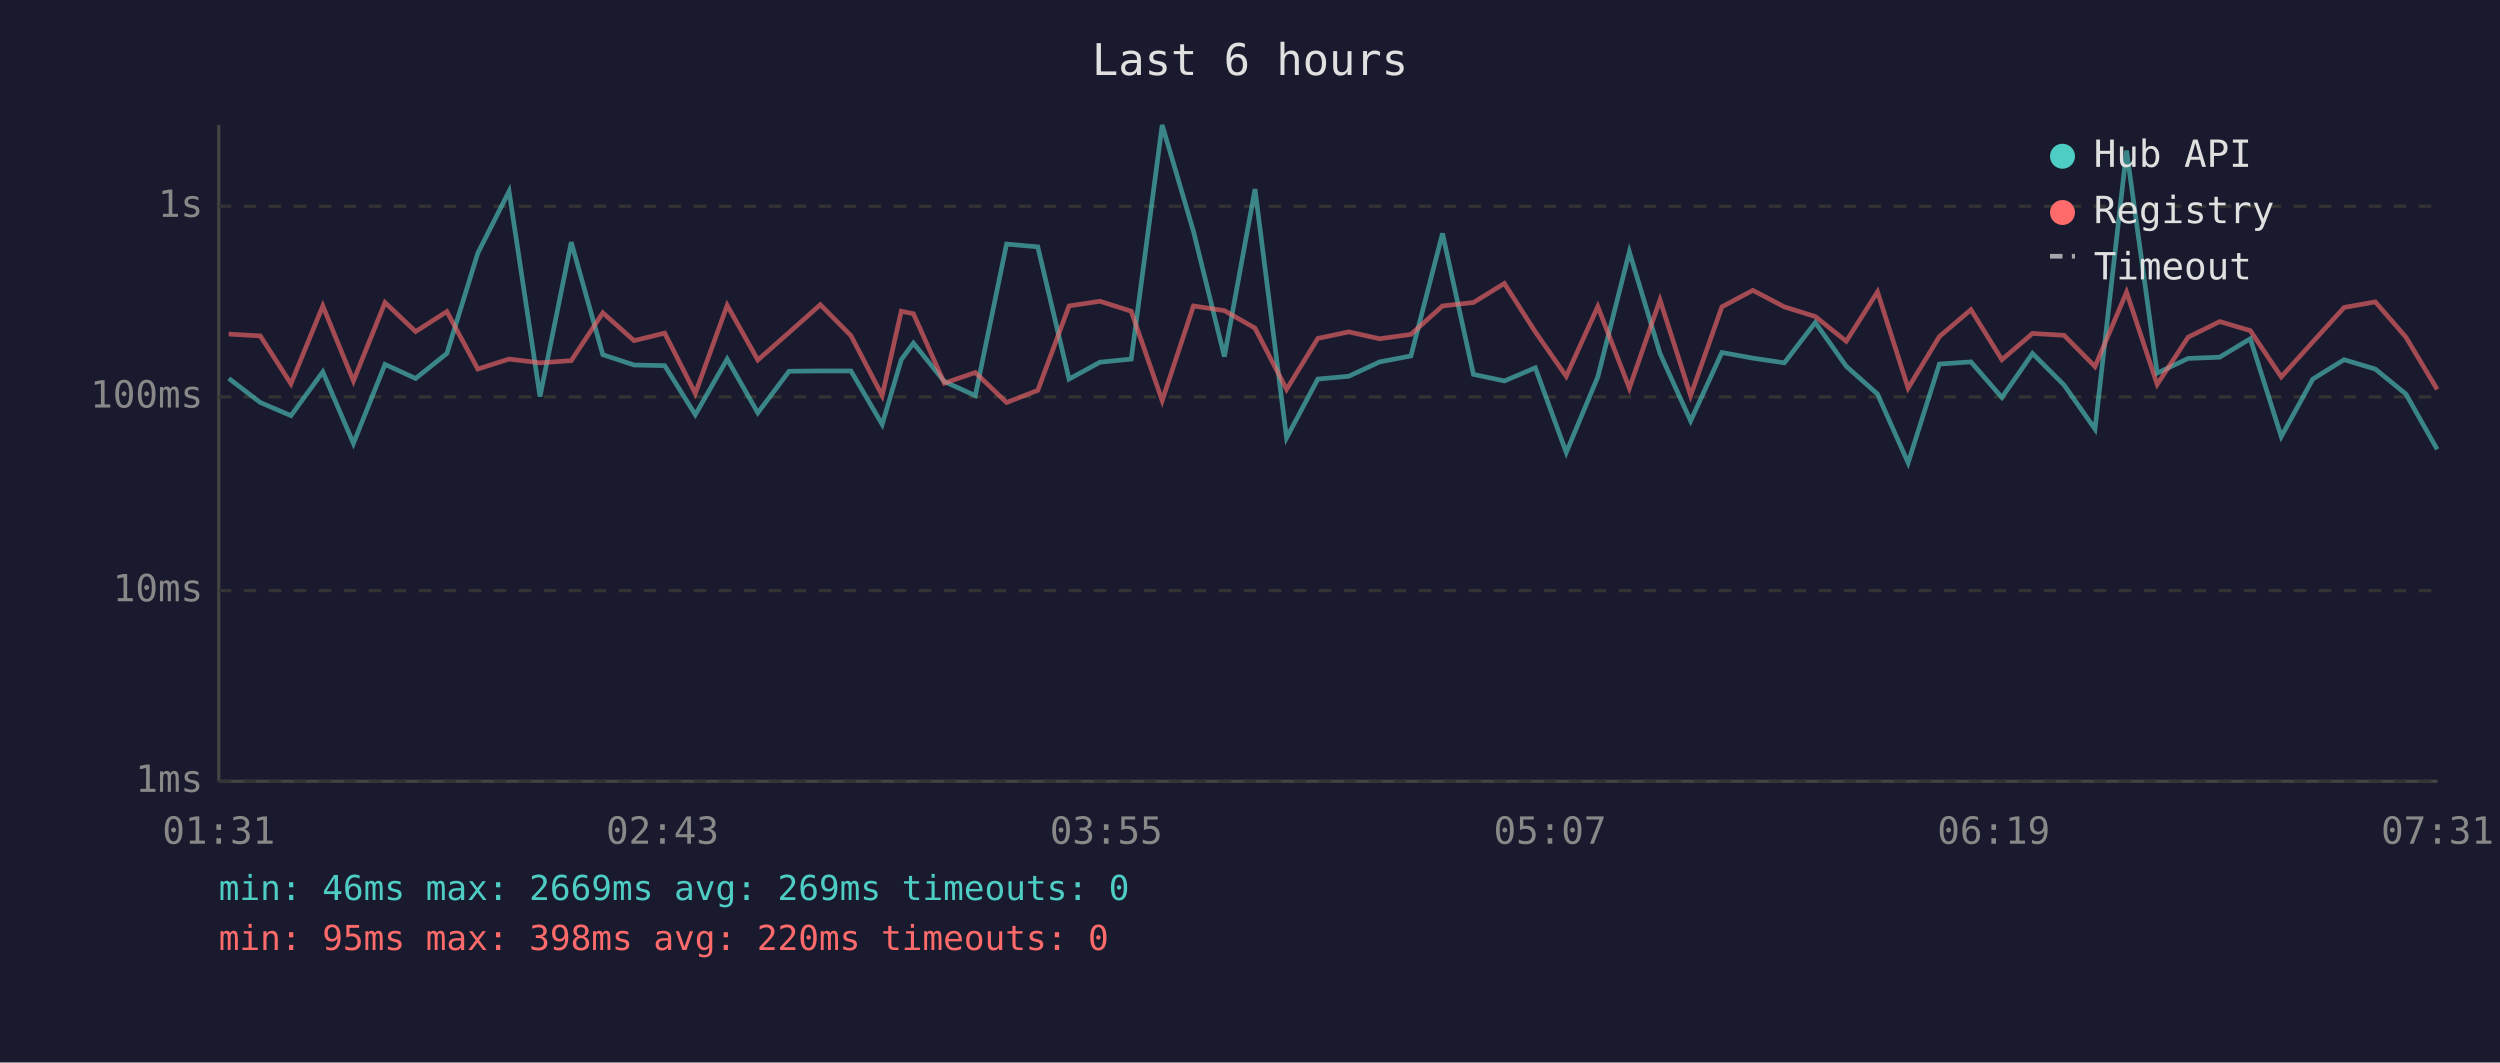
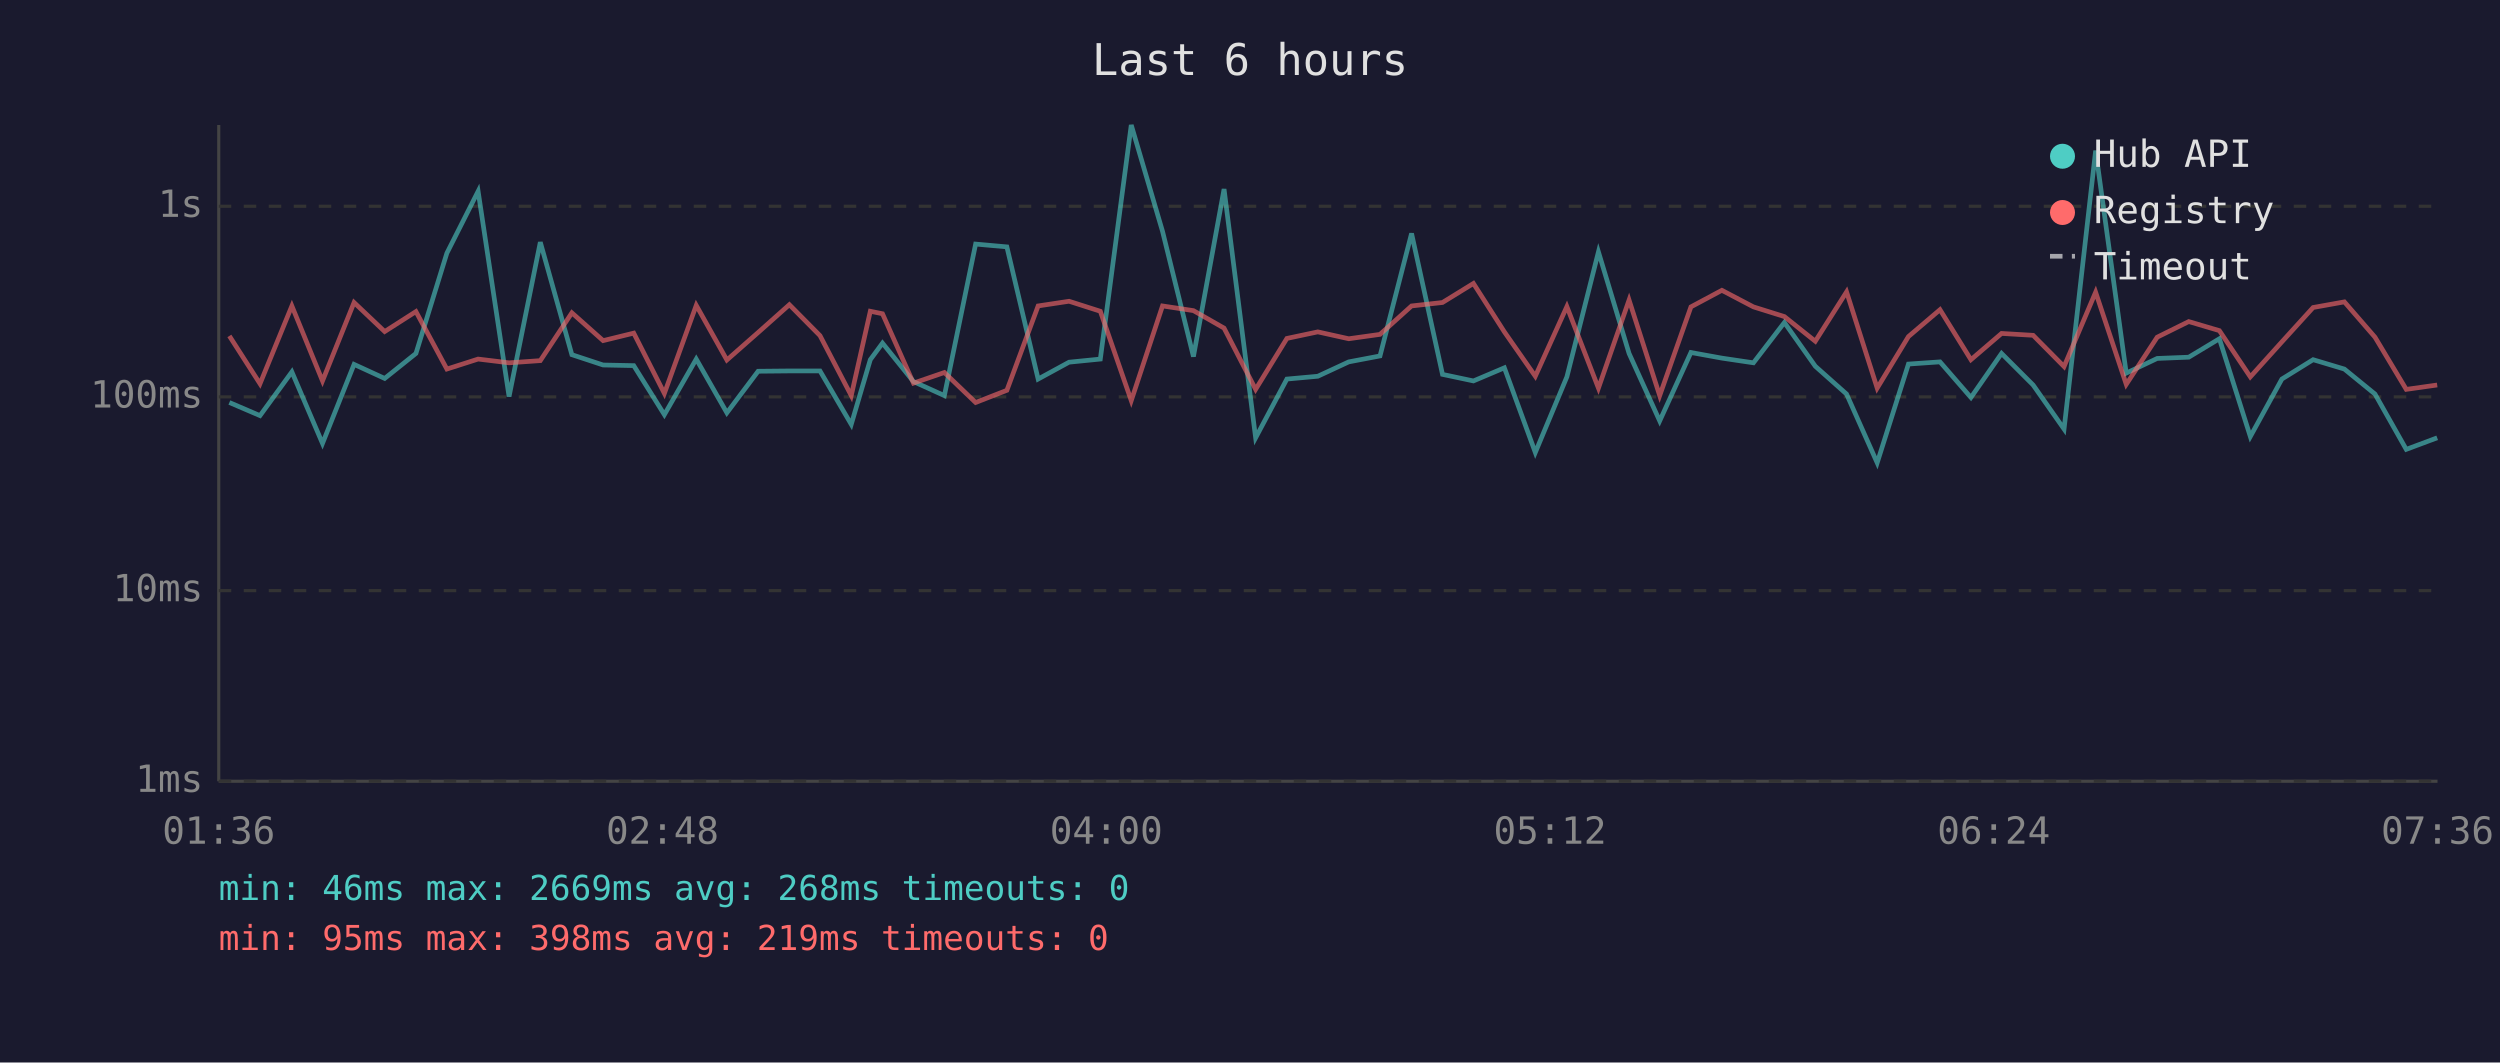
<svg xmlns="http://www.w3.org/2000/svg" viewBox="0 0 800 340" font-family="monospace" font-size="12">
  <rect width="800" height="340" fill="#1a1a2e" />
  <text x="400" y="24" fill="#e0e0e0" font-size="14" text-anchor="middle">Last 6 hours</text>
  <line x1="70" y1="40" x2="70" y2="250" stroke="#444" stroke-width="1" />
  <line x1="70" y1="250" x2="780" y2="250" stroke="#444" stroke-width="1" />
  <line x1="70" y1="250" x2="780" y2="250" stroke="#333" stroke-width="1" stroke-dasharray="4" />
  <text x="65" y="250" fill="#888" text-anchor="end" dominant-baseline="middle">1ms</text>
  <line x1="70" y1="189" x2="780" y2="189" stroke="#333" stroke-width="1" stroke-dasharray="4" />
  <text x="65" y="189" fill="#888" text-anchor="end" dominant-baseline="middle">10ms</text>
  <line x1="70" y1="127" x2="780" y2="127" stroke="#333" stroke-width="1" stroke-dasharray="4" />
  <text x="65" y="127" fill="#888" text-anchor="end" dominant-baseline="middle">100ms</text>
  <line x1="70" y1="66" x2="780" y2="66" stroke="#333" stroke-width="1" stroke-dasharray="4" />
  <text x="65" y="66" fill="#888" text-anchor="end" dominant-baseline="middle">1s</text>
-   <text x="70" y="270" fill="#888" text-anchor="middle">01:31</text>
-   <text x="212" y="270" fill="#888" text-anchor="middle">02:43</text>
-   <text x="354" y="270" fill="#888" text-anchor="middle">03:55</text>
-   <text x="496" y="270" fill="#888" text-anchor="middle">05:07</text>
-   <text x="638" y="270" fill="#888" text-anchor="middle">06:19</text>
-   <text x="780" y="270" fill="#888" text-anchor="middle">07:31</text>
-   <polyline points="73.2,121.1 83.3,128.8 93.1,133.0 103.3,119.0 113.1,141.9 123.2,116.6 133.0,121.1 143.0,113.1 152.9,81.0 162.9,61.2 172.8,126.9 182.8,77.5 192.9,113.5 202.9,116.8 212.7,117.0 222.5,132.7 232.7,114.9 242.5,132.1 252.5,118.8 262.5,118.7 272.3,118.7 282.3,135.8 288.4,115.1 292.3,109.8 302.2,122.1 312.1,126.6 322.1,78.1 332.1,79.0 342.1,121.3 352.0,115.9 362.0,114.9 371.9,40.0 381.9,74.0 391.8,114.1 401.6,60.5 411.7,140.1 421.7,121.3 431.6,120.4 441.5,115.8 451.5,113.9 461.6,74.7 471.5,119.8 481.4,121.9 491.3,117.7 501.2,144.8 511.3,120.6 521.4,80.6 531.2,113.1 541.0,134.7 551.0,112.8 560.9,114.6 571.0,116.1 580.9,103.2 590.8,117.2 600.8,126.1 610.6,148.1 620.6,116.5 630.7,115.8 640.6,127.2 650.4,113.1 660.5,123.2 670.4,137.3 680.5,48.2 690.3,119.4 700.2,114.7 710.3,114.3 720.1,108.4 730.0,139.7 740.1,121.3 750.1,115.1 760.1,118.1 769.9,126.1 779.9,143.8" fill="none" stroke="#4ecdc4" stroke-width="1.5" opacity="0.6" />
-   <polyline points="73.2,106.9 83.3,107.5 93.1,122.8 103.3,97.9 113.1,121.9 123.2,96.8 133.0,106.1 143.0,99.7 152.9,118.1 162.9,114.9 172.8,116.1 182.8,115.4 192.9,100.1 202.9,109.0 212.7,106.6 222.5,125.9 232.7,97.7 242.5,115.2 252.5,106.4 262.5,97.5 272.3,107.4 282.3,126.6 288.4,99.6 292.3,100.4 302.2,122.6 312.1,119.2 322.1,128.8 332.1,124.9 342.1,97.9 352.0,96.4 362.0,99.6 371.9,128.2 381.9,97.9 391.8,99.4 401.6,105.0 411.7,124.6 421.7,108.3 431.6,106.2 441.5,108.4 451.5,107.0 461.6,97.9 471.5,96.8 481.4,90.7 491.3,106.2 501.2,120.4 511.3,98.1 521.4,124.2 531.2,96.0 541.0,126.6 551.0,98.2 560.9,92.9 571.0,98.2 580.9,101.3 590.8,109.2 600.8,93.4 610.6,124.2 620.6,107.7 630.7,99.1 640.6,115.1 650.4,106.7 660.5,107.3 670.4,117.3 680.5,93.5 690.3,123.0 700.2,107.9 710.3,102.9 720.1,105.8 730.0,120.6 740.1,109.4 750.1,98.4 760.1,96.6 769.9,107.9 779.9,124.6" fill="none" stroke="#ff6b6b" stroke-width="1.5" opacity="0.6" />
+   <text x="70" y="270" fill="#888" text-anchor="middle">01:36</text>
+   <text x="212" y="270" fill="#888" text-anchor="middle">02:48</text>
+   <text x="354" y="270" fill="#888" text-anchor="middle">04:00</text>
+   <text x="496" y="270" fill="#888" text-anchor="middle">05:12</text>
+   <text x="638" y="270" fill="#888" text-anchor="middle">06:24</text>
+   <text x="780" y="270" fill="#888" text-anchor="middle">07:36</text>
+   <polyline points="73.4,128.8 83.2,133.0 93.4,119.0 103.2,141.9 113.3,116.6 123.1,121.1 133.1,113.1 143.0,81.0 153.0,61.2 162.9,126.9 172.9,77.5 183.0,113.5 193.0,116.8 202.8,117.0 212.6,132.7 222.8,114.9 232.6,132.1 242.6,118.8 252.6,118.7 262.4,118.7 272.4,135.8 278.5,115.1 282.4,109.8 292.3,122.1 302.2,126.6 312.2,78.1 322.2,79.0 332.2,121.3 342.1,115.9 352.1,114.9 362.0,40.0 372.0,74.0 381.9,114.1 391.7,60.5 401.8,140.1 411.8,121.3 421.7,120.4 431.6,115.8 441.6,113.9 451.7,74.7 461.6,119.8 471.5,121.9 481.4,117.7 491.3,144.8 501.4,120.6 511.5,80.6 521.3,113.1 531.1,134.7 541.1,112.8 551.0,114.6 561.1,116.1 571.0,103.2 580.9,117.2 590.9,126.1 600.7,148.1 610.7,116.5 620.8,115.8 630.7,127.2 640.5,113.1 650.6,123.2 660.5,137.3 670.6,48.2 680.4,119.4 690.3,114.7 700.4,114.3 710.2,108.4 720.1,139.7 730.2,121.3 740.2,115.1 750.2,118.1 760.0,126.1 770.0,143.8 779.9,140.1" fill="none" stroke="#4ecdc4" stroke-width="1.5" opacity="0.6" />
+   <polyline points="73.4,107.5 83.2,122.8 93.4,97.9 103.2,121.9 113.3,96.8 123.1,106.1 133.1,99.7 143.0,118.1 153.0,114.9 162.9,116.1 172.9,115.4 183.0,100.1 193.0,109.0 202.8,106.6 212.6,125.9 222.8,97.7 232.6,115.2 242.6,106.4 252.6,97.5 262.4,107.4 272.4,126.6 278.5,99.6 282.4,100.4 292.3,122.6 302.2,119.2 312.2,128.8 322.2,124.9 332.2,97.9 342.1,96.4 352.1,99.6 362.0,128.2 372.0,97.9 381.9,99.4 391.7,105.0 401.8,124.6 411.8,108.3 421.7,106.2 431.6,108.4 441.6,107.0 451.7,97.9 461.6,96.8 471.5,90.7 481.4,106.2 491.3,120.4 501.4,98.1 511.5,124.2 521.3,96.0 531.1,126.6 541.1,98.2 551.0,92.9 561.1,98.2 571.0,101.3 580.9,109.2 590.9,93.4 600.7,124.2 610.7,107.7 620.8,99.1 630.7,115.1 640.5,106.7 650.6,107.3 660.5,117.3 670.6,93.5 680.4,123.0 690.3,107.9 700.4,102.9 710.2,105.8 720.1,120.6 730.2,109.4 740.2,98.4 750.2,96.6 760.0,107.9 770.0,124.6 779.9,123.2" fill="none" stroke="#ff6b6b" stroke-width="1.5" opacity="0.6" />
  <circle cx="660" cy="50" r="4" fill="#4ecdc4" />
  <text x="670" y="50" fill="#e0e0e0" dominant-baseline="middle">Hub API</text>
  <circle cx="660" cy="68" r="4" fill="#ff6b6b" />
  <text x="670" y="68" fill="#e0e0e0" dominant-baseline="middle">Registry</text>
  <line x1="656" y1="82" x2="664" y2="82" stroke="#e0e0e0" stroke-width="1.5" stroke-dasharray="4,3" opacity="0.7" />
  <text x="670" y="86" fill="#e0e0e0" dominant-baseline="middle">Timeout</text>
-   <text x="70" y="288" fill="#4ecdc4" font-size="11">min: 46ms  max: 2669ms  avg: 269ms  timeouts: 0</text>
-   <text x="70" y="304" fill="#ff6b6b" font-size="11">min: 95ms  max: 398ms  avg: 220ms  timeouts: 0</text>
+   <text x="70" y="288" fill="#4ecdc4" font-size="11">min: 46ms  max: 2669ms  avg: 268ms  timeouts: 0</text>
+   <text x="70" y="304" fill="#ff6b6b" font-size="11">min: 95ms  max: 398ms  avg: 219ms  timeouts: 0</text>
</svg>
